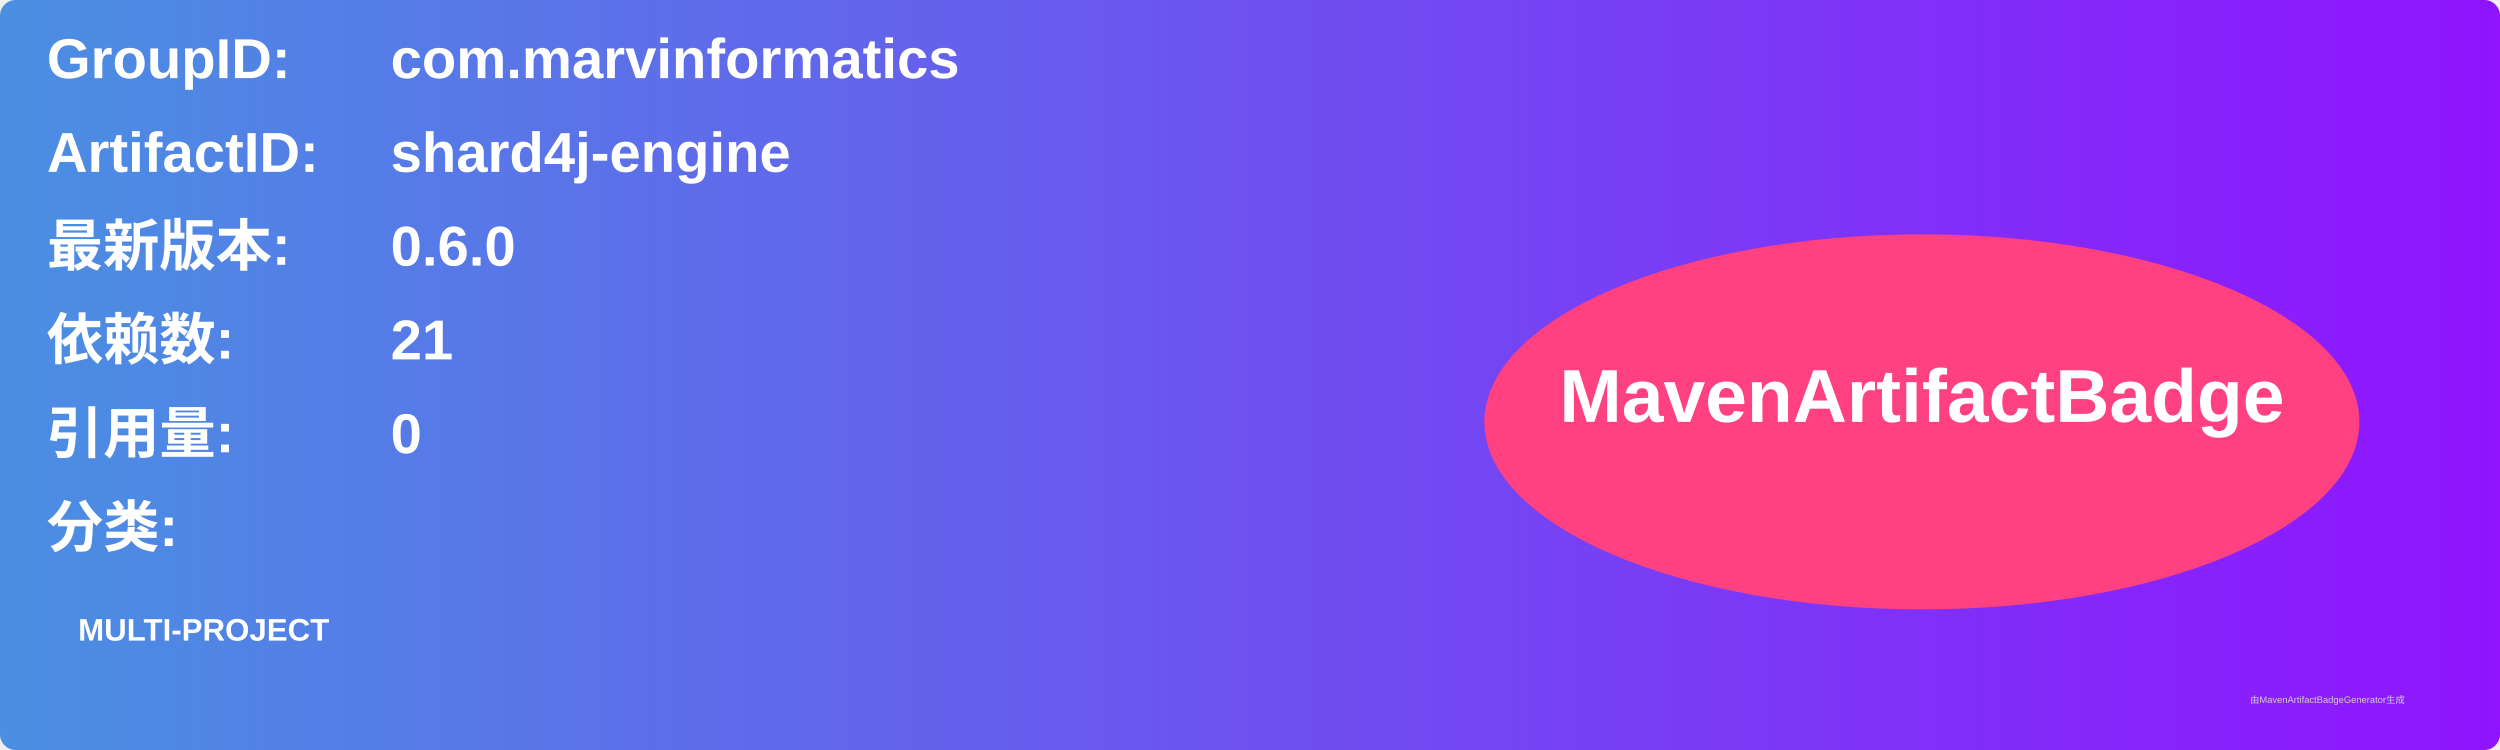
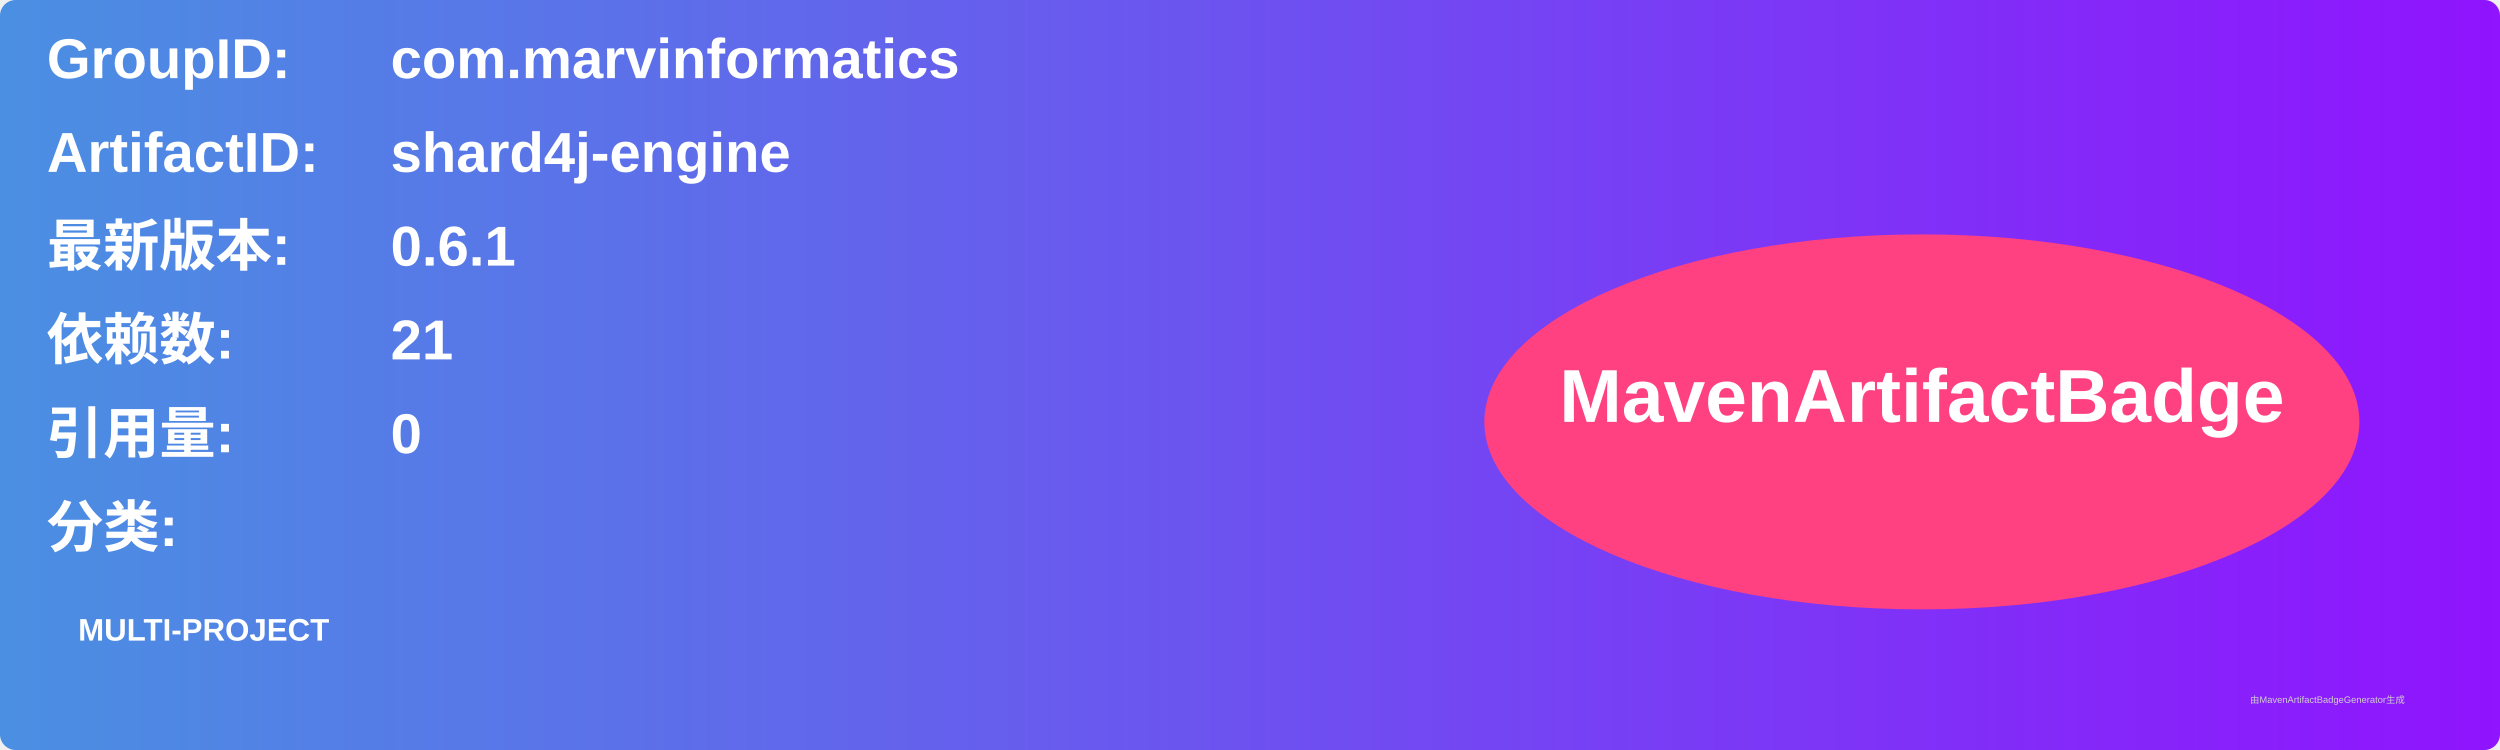
<svg xmlns="http://www.w3.org/2000/svg" width="800" height="240" viewBox="0 0 800 240">
  <linearGradient id="grad" x1="0%" y1="0%" x2="100%" y2="0%">
    <stop offset="0%" stop-color="#4a90e2" />
    <stop offset="100%" stop-color="#9013fe" />
  </linearGradient>
  <rect width="100%" height="100%" rx="5" ry="5" fill="url(#grad)" />
  <g transform="translate(15, 15)">
    <text x="0" y="10" font-family="Arial" font-size="18" fill="white" font-weight="bold" width="260">GroupID:</text>
    <text x="110" y="10" font-family="Arial" font-size="18" fill="white" font-weight="bold" width="460">com.marvinformatics</text>
    <text x="0" y="40" font-family="Arial" font-size="18" fill="white" font-weight="bold" width="260">ArtifactID:</text>
    <text x="110" y="40" font-family="Arial" font-size="18" fill="white" font-weight="bold" width="460">shard4j-engine</text>
    <text x="0" y="70" font-family="Arial" font-size="18" fill="white" font-weight="bold">最新版本:</text>
    <text x="110" y="70" font-family="Arial" font-size="18" fill="white" font-weight="bold">
-       <tspan font-weight="bold">0.6.0</tspan>
+       <tspan font-weight="bold">0.6.1</tspan>
    </text>
    <text x="0" y="100" font-family="Arial" font-size="18" fill="white" font-weight="bold">依赖数: </text>
    <text x="110" y="100" font-family="Arial" font-size="18" fill="white">
      <tspan font-weight="bold">21</tspan>
    </text>
    <text x="0" y="130" font-family="Arial" font-size="18" fill="white" font-weight="bold">引用量: </text>
    <text x="110" y="130" font-family="Arial" font-size="18" fill="white">
      <tspan font-weight="bold">0</tspan>
    </text>
    <text x="0" y="160" font-family="Arial" font-size="18" fill="white" font-weight="bold">分类:</text>
    <text x="10" y="190" font-family="Arial" font-size="10" fill="white">
      <tspan font-weight="bold">MULTI-PROJECT</tspan>
    </text>
    <ellipse cx="600" cy="120" rx="140" ry="60" fill="#ff4081" />
    <text x="600" y="120" text-anchor="middle" font-family="Arial" font-size="24" fill="white" font-weight="bold">MavenArtifactBadge</text>
  </g>
  <text x="720" y="225" font-family="Arial" font-size="3" fill="#d0d0d0">由MavenArtifactBadgeGenerator生成</text>
</svg>
